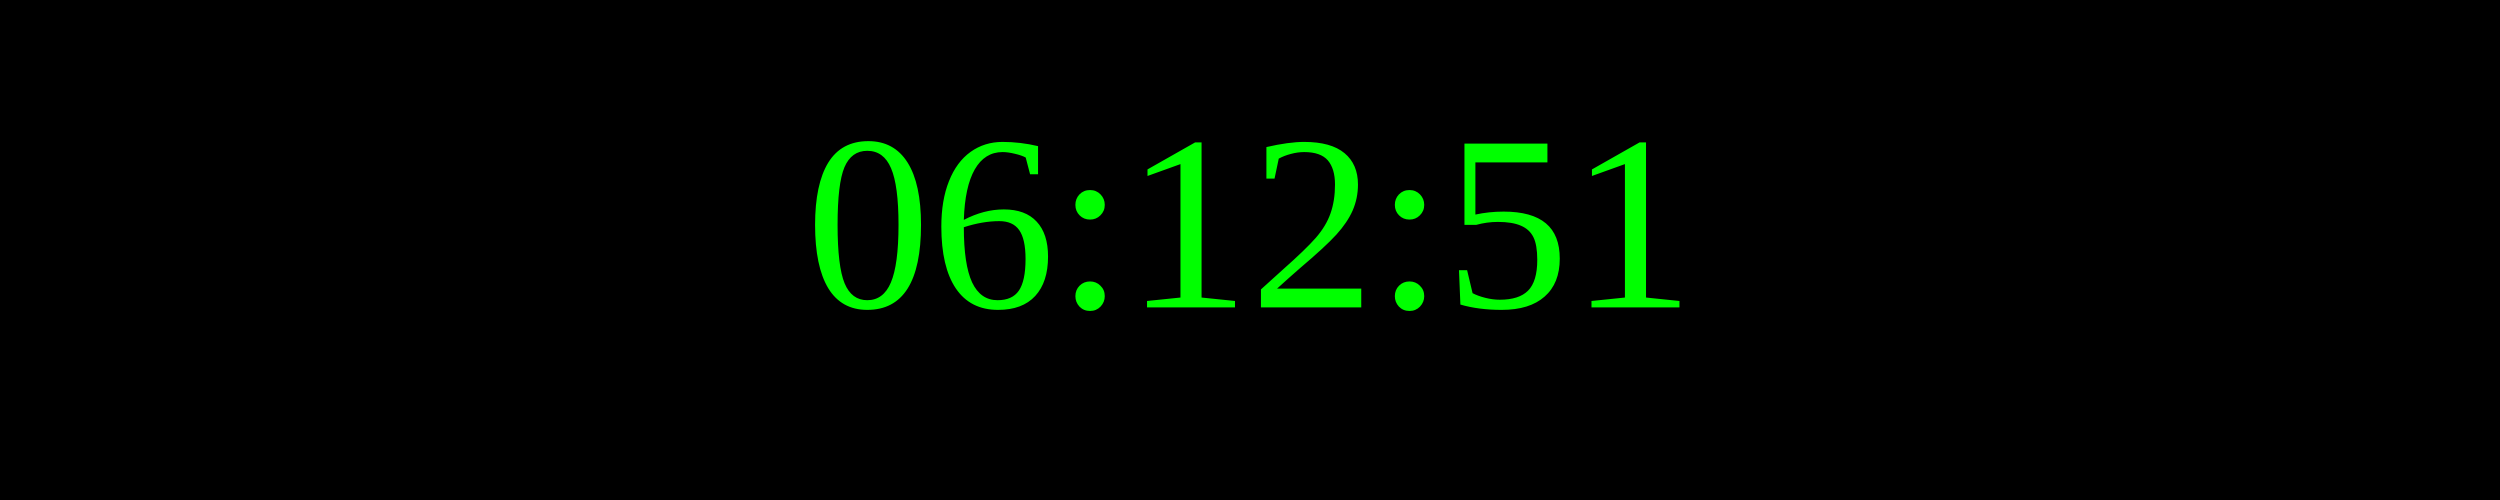
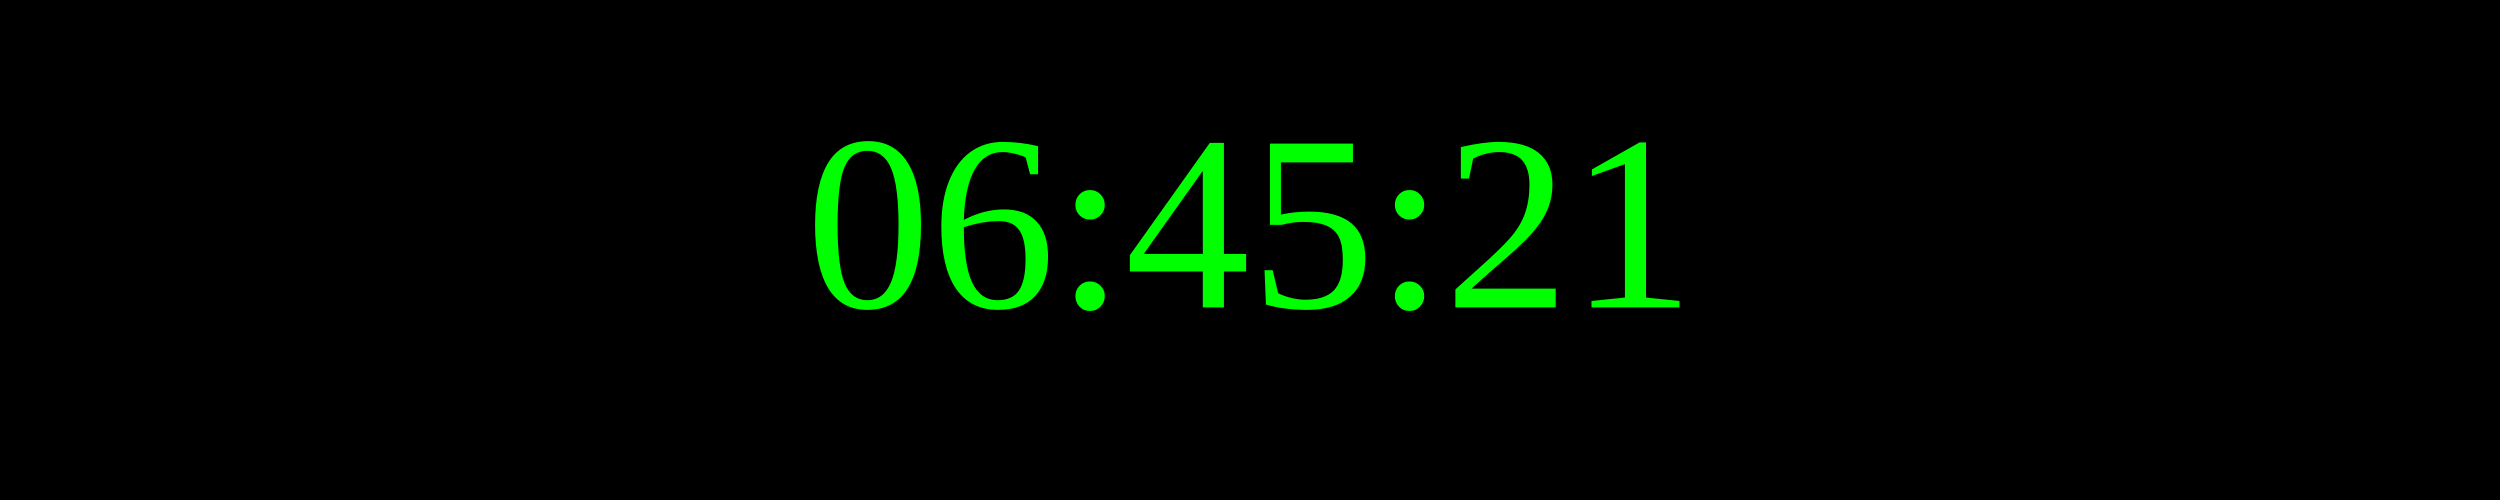
<svg xmlns="http://www.w3.org/2000/svg" width="250" height="50">
  <rect width="100%" height="100%" fill="black" />
  <text x="50%" y="50%" font-size="25" fill="lime" text-anchor="middle" dominant-baseline="middle">
- 06:12:51
+ 06:45:21
</text>
</svg>
